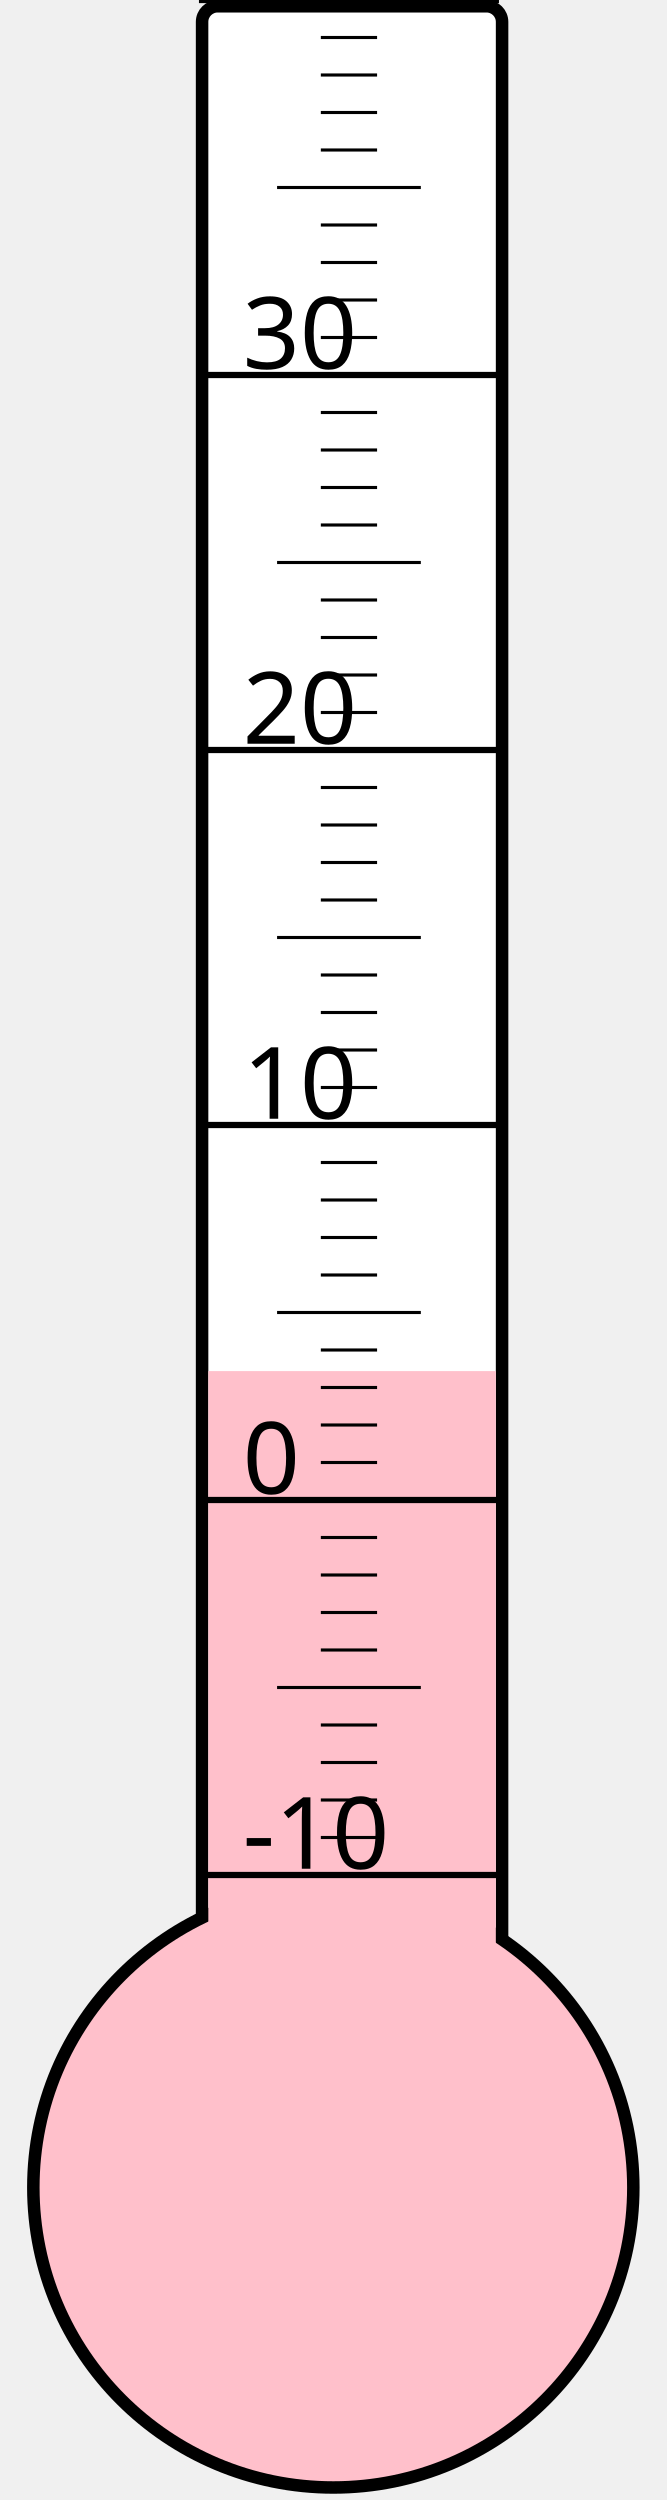
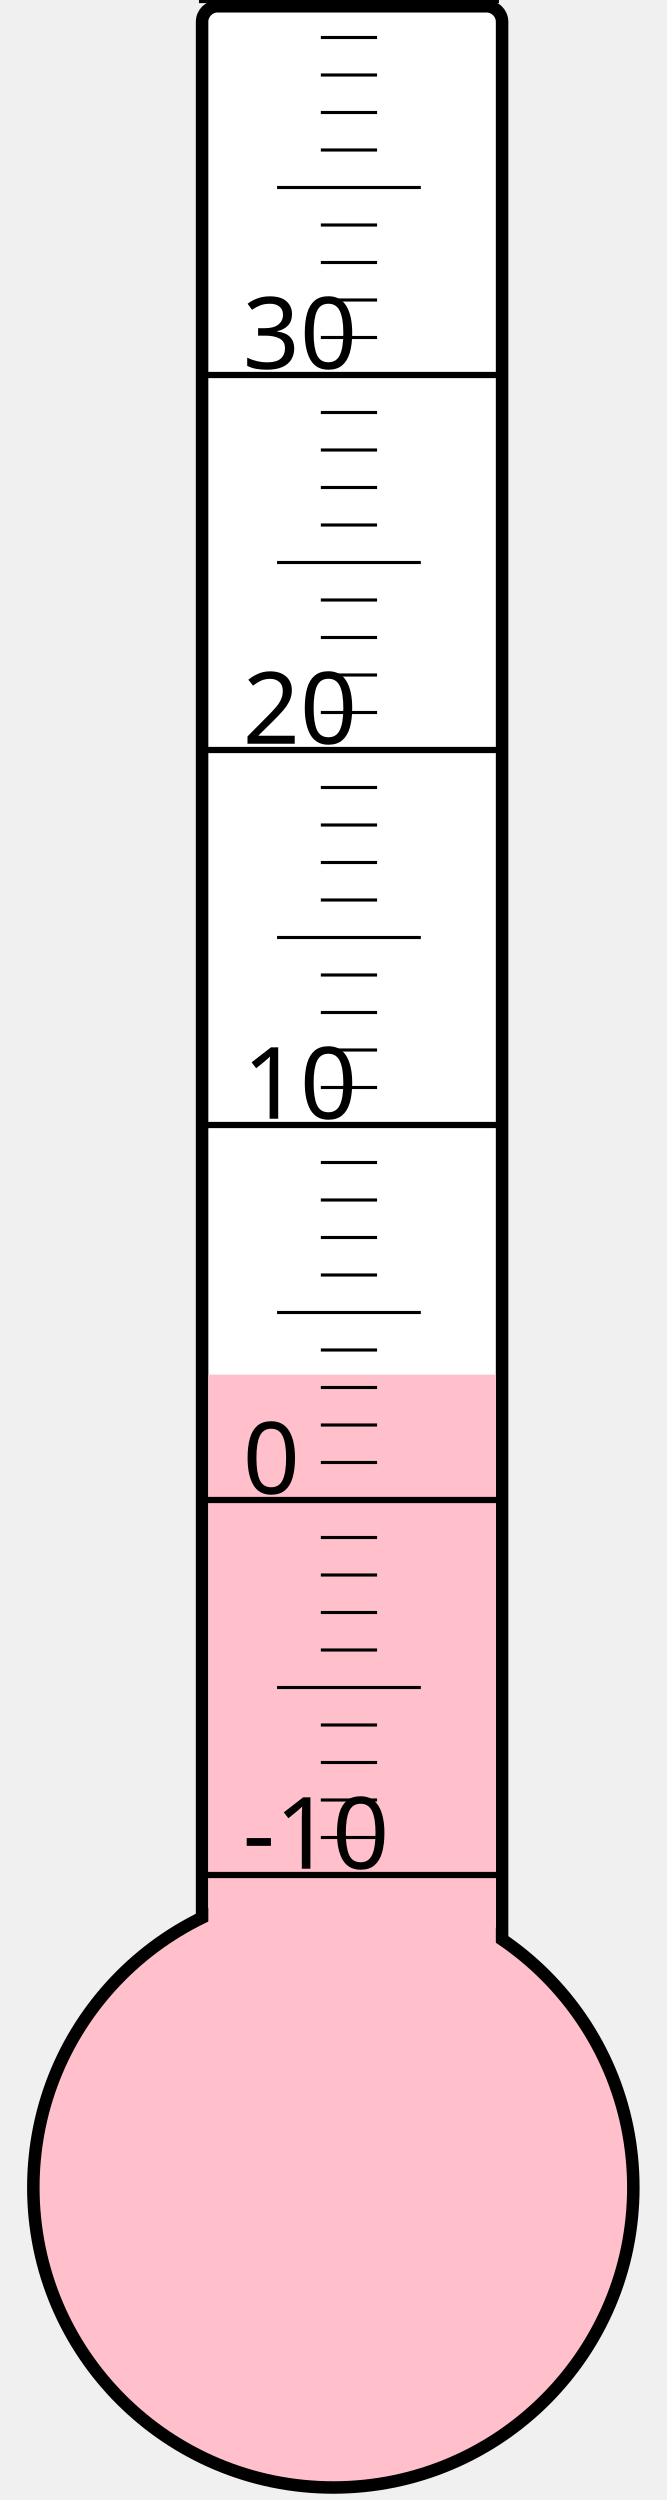
<svg xmlns="http://www.w3.org/2000/svg" width="40px" height="150px" viewBox="0 0 200 800">
  <rect width="200" height="800" x="0" y="0" style="fill: #ffffeb; fill-opacity: 0;" />
  <rect width="96" height="680" x="58" y="2" rx="5" ry="5" style="fill: white; fill-opacity: 1; stroke: black; stroke-width: 4;" />
  <circle cx="100" cy="700" r="96" style="fill: pink; stroke: black; stroke-width: 4;" />
-   <rect width="92" height="261.25" x="60" y="438.75" style="fill: pink; fill-opacity: 1; stroke-width: 0;" />
+   <rect width="92" height="260.125" x="60" y="439.875" style="fill: pink; fill-opacity: 1; stroke-width: 0;" />
  <text x="71" y="598" style="font-family: sans-serif; font-size: 24pt;">-10</text>
  <text x="71" y="478" style="font-family: sans-serif; font-size: 24pt;">0</text>
  <text x="71" y="358" style="font-family: sans-serif; font-size: 24pt;">10</text>
  <text x="71" y="238" style="font-family: sans-serif; font-size: 24pt;">20</text>
  <text x="71" y="118" style="font-family: sans-serif; font-size: 24pt;">30</text>
  <g style="stroke: black;">
    <line x1="57" y1="600" x2="153" y2="600" style="stroke-width: 2;" />
    <line x1="96" y1="588" x2="114" y2="588" style="stroke-width: 1;" />
    <line x1="96" y1="576" x2="114" y2="576" style="stroke-width: 1;" />
    <line x1="96" y1="564" x2="114" y2="564" style="stroke-width: 1;" />
    <line x1="96" y1="552" x2="114" y2="552" style="stroke-width: 1;" />
    <line x1="82" y1="540" x2="128" y2="540" style="stroke-width: 1;" />
    <line x1="96" y1="528" x2="114" y2="528" style="stroke-width: 1;" />
    <line x1="96" y1="516" x2="114" y2="516" style="stroke-width: 1;" />
    <line x1="96" y1="504" x2="114" y2="504" style="stroke-width: 1;" />
    <line x1="96" y1="492" x2="114" y2="492" style="stroke-width: 1;" />
    <line x1="57" y1="480" x2="153" y2="480" style="stroke-width: 2;" />
    <line x1="96" y1="468" x2="114" y2="468" style="stroke-width: 1;" />
    <line x1="96" y1="456" x2="114" y2="456" style="stroke-width: 1;" />
    <line x1="96" y1="444" x2="114" y2="444" style="stroke-width: 1;" />
    <line x1="96" y1="432" x2="114" y2="432" style="stroke-width: 1;" />
    <line x1="82" y1="420" x2="128" y2="420" style="stroke-width: 1;" />
    <line x1="96" y1="408" x2="114" y2="408" style="stroke-width: 1;" />
    <line x1="96" y1="396" x2="114" y2="396" style="stroke-width: 1;" />
    <line x1="96" y1="384" x2="114" y2="384" style="stroke-width: 1;" />
    <line x1="96" y1="372" x2="114" y2="372" style="stroke-width: 1;" />
    <line x1="57" y1="360" x2="153" y2="360" style="stroke-width: 2;" />
    <line x1="96" y1="348" x2="114" y2="348" style="stroke-width: 1;" />
    <line x1="96" y1="336" x2="114" y2="336" style="stroke-width: 1;" />
    <line x1="96" y1="324" x2="114" y2="324" style="stroke-width: 1;" />
    <line x1="96" y1="312" x2="114" y2="312" style="stroke-width: 1;" />
    <line x1="82" y1="300" x2="128" y2="300" style="stroke-width: 1;" />
    <line x1="96" y1="288" x2="114" y2="288" style="stroke-width: 1;" />
    <line x1="96" y1="276" x2="114" y2="276" style="stroke-width: 1;" />
    <line x1="96" y1="264" x2="114" y2="264" style="stroke-width: 1;" />
    <line x1="96" y1="252" x2="114" y2="252" style="stroke-width: 1;" />
    <line x1="57" y1="240" x2="153" y2="240" style="stroke-width: 2;" />
    <line x1="96" y1="228" x2="114" y2="228" style="stroke-width: 1;" />
    <line x1="96" y1="216" x2="114" y2="216" style="stroke-width: 1;" />
    <line x1="96" y1="204" x2="114" y2="204" style="stroke-width: 1;" />
    <line x1="96" y1="192" x2="114" y2="192" style="stroke-width: 1;" />
    <line x1="82" y1="180" x2="128" y2="180" style="stroke-width: 1;" />
    <line x1="96" y1="168" x2="114" y2="168" style="stroke-width: 1;" />
    <line x1="96" y1="156" x2="114" y2="156" style="stroke-width: 1;" />
    <line x1="96" y1="144" x2="114" y2="144" style="stroke-width: 1;" />
    <line x1="96" y1="132" x2="114" y2="132" style="stroke-width: 1;" />
    <line x1="57" y1="120" x2="153" y2="120" style="stroke-width: 2;" />
    <line x1="96" y1="108" x2="114" y2="108" style="stroke-width: 1;" />
    <line x1="96" y1="96" x2="114" y2="96" style="stroke-width: 1;" />
    <line x1="96" y1="84" x2="114" y2="84" style="stroke-width: 1;" />
    <line x1="96" y1="72" x2="114" y2="72" style="stroke-width: 1;" />
    <line x1="82" y1="60" x2="128" y2="60" style="stroke-width: 1;" />
    <line x1="96" y1="48" x2="114" y2="48" style="stroke-width: 1;" />
    <line x1="96" y1="36" x2="114" y2="36" style="stroke-width: 1;" />
    <line x1="96" y1="24" x2="114" y2="24" style="stroke-width: 1;" />
    <line x1="96" y1="12" x2="114" y2="12" style="stroke-width: 1;" />
    <line x1="57" y1="0" x2="153" y2="0" style="stroke-width: 2;" />
  </g>
</svg>
